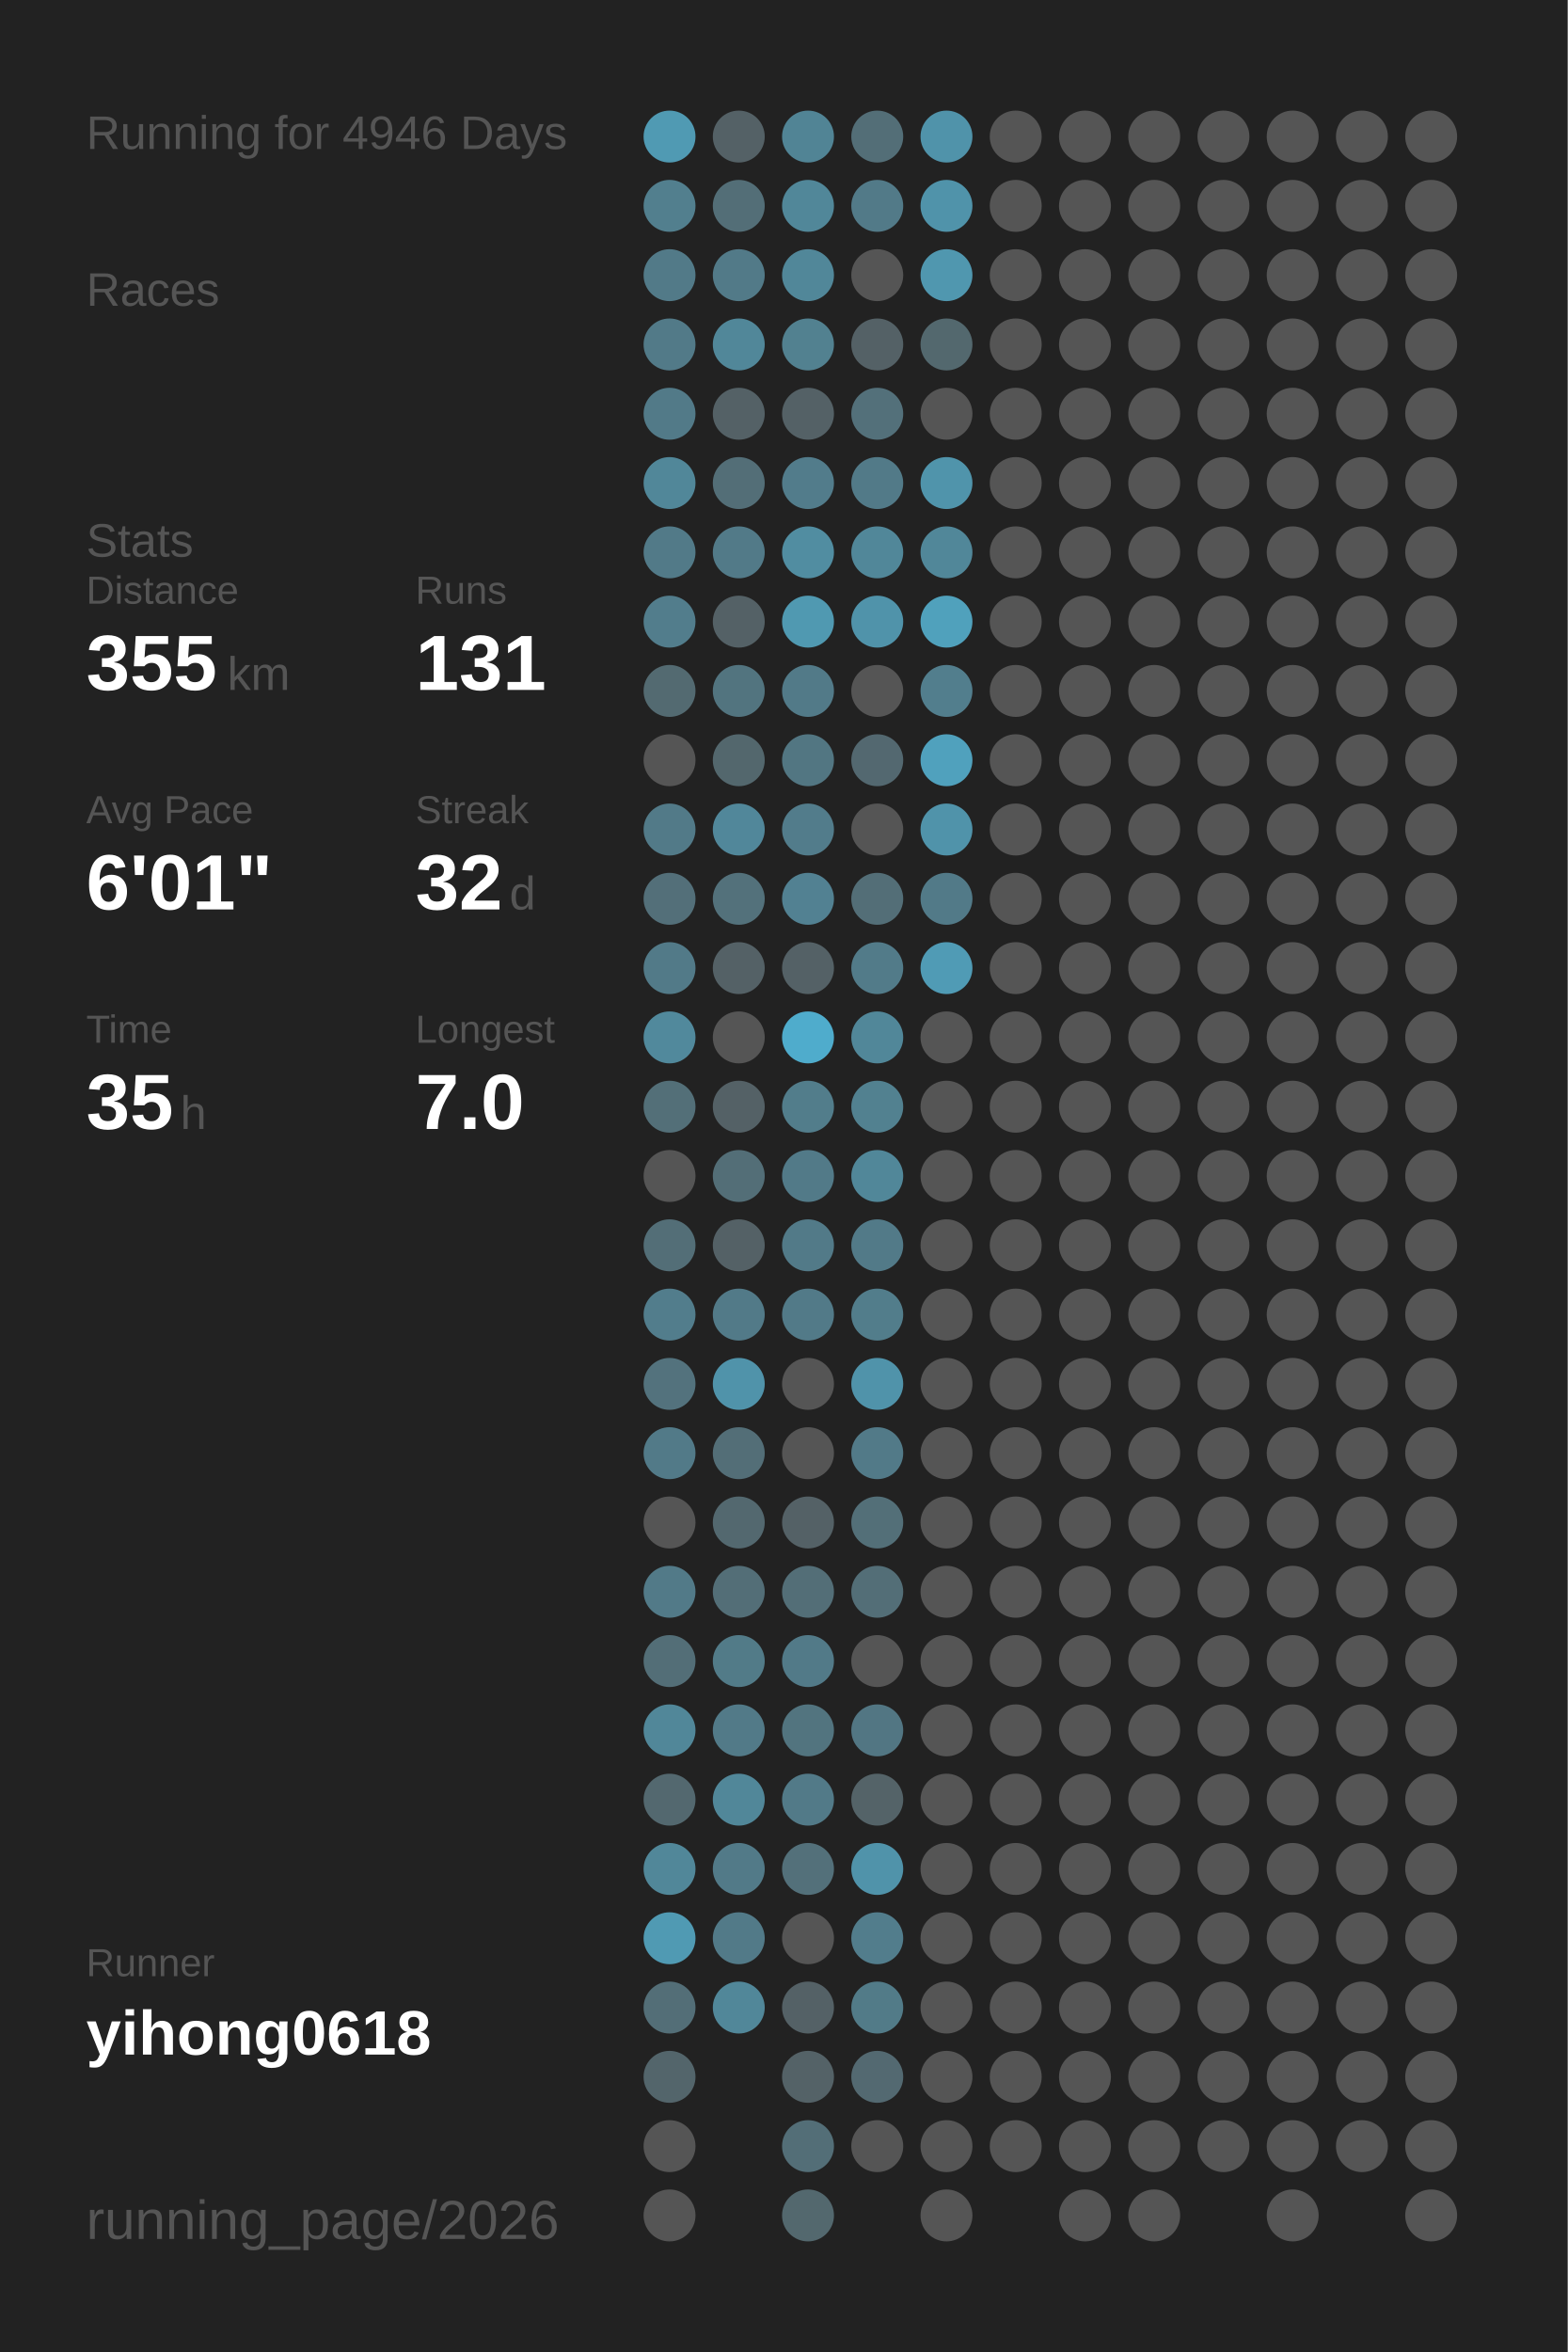
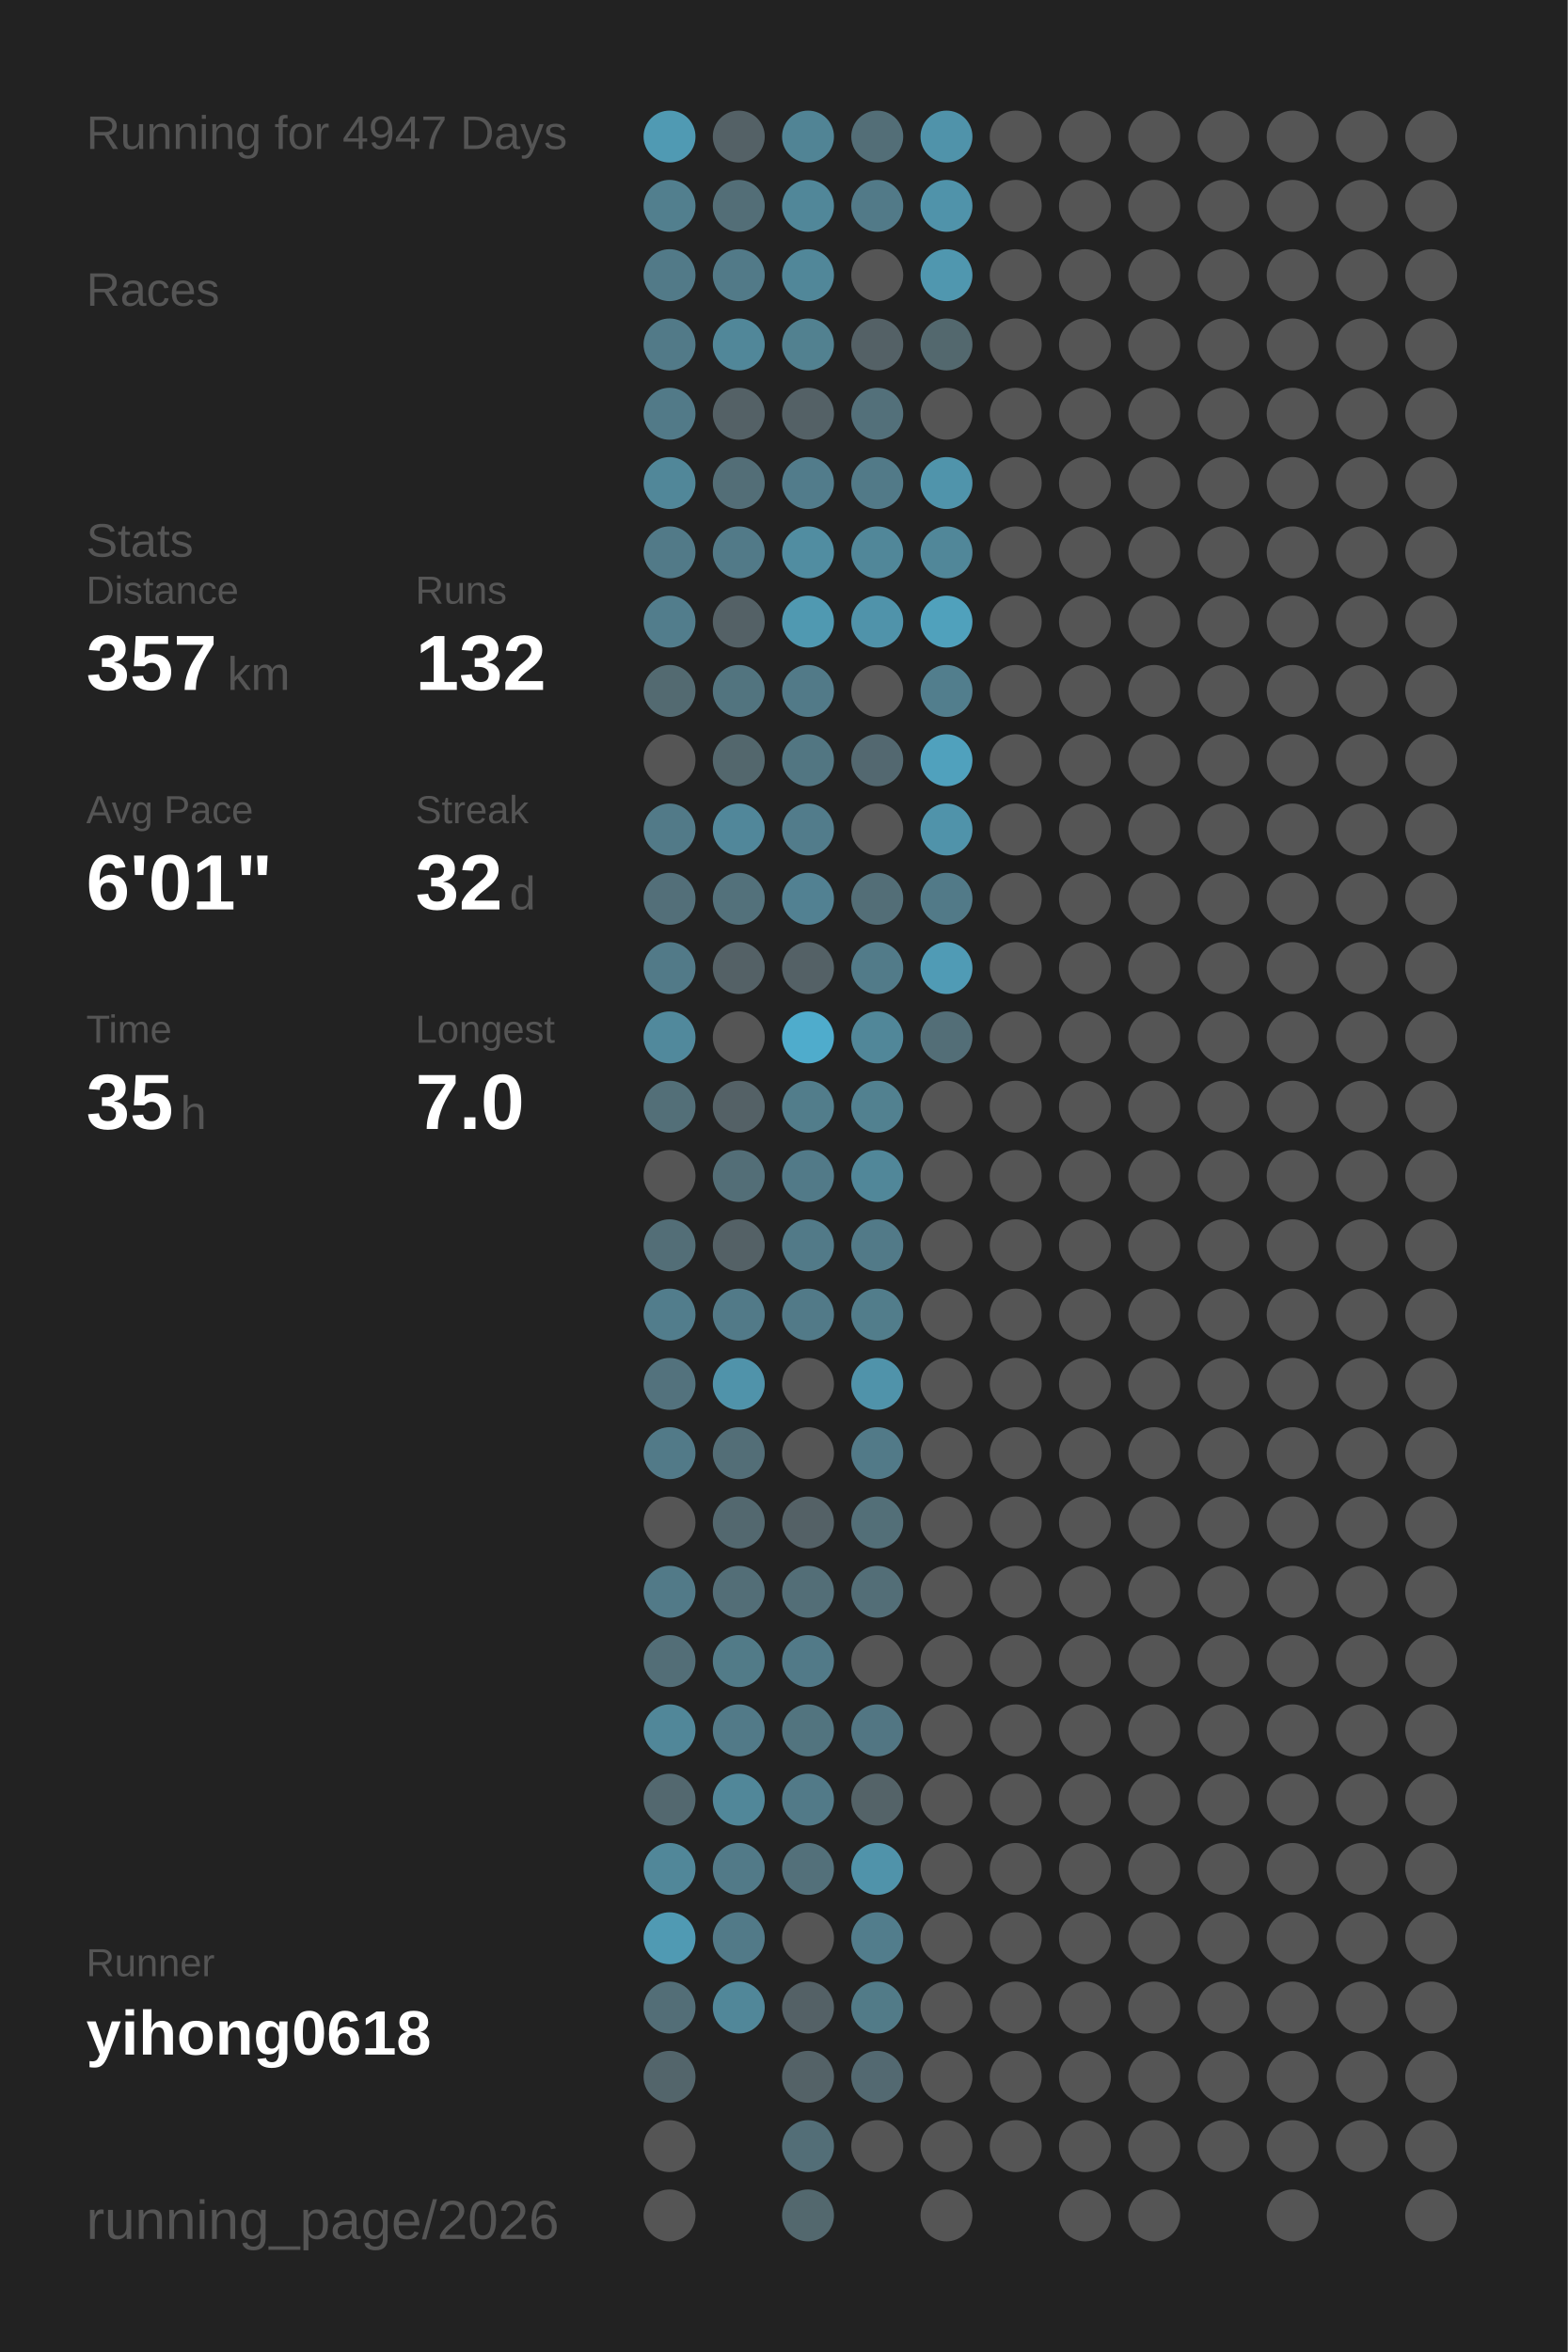
<svg xmlns="http://www.w3.org/2000/svg" baseProfile="full" height="300mm" version="1.1" viewBox="0,0,200,300" width="200mm">
  <defs />
  <rect fill="#222222" height="300" width="200" x="0" y="0" />
-   <text fill="#555555" style="font-size:6px; font-family:Arial;" x="11" y="19">Running for 4946 Days</text>
+   <text fill="#555555" style="font-size:6px; font-family:Arial;" x="11" y="19">Running for 4947 Days</text>
  <text fill="#555555" style="font-size:6px; font-family:Arial;" x="11" y="39">Races</text>
  <text fill="#555555" style="font-size:6px; font-family:Arial;" x="11" y="71">Stats</text>
  <text fill="#555555" style="font-size:5px; font-family:Arial;" x="11" y="77">Distance</text>
-   <text fill="#FFFFFF" style="font-size:10px; font-family:Arial; font-weight:bold;" x="11" y="88">355</text>
+   <text fill="#FFFFFF" style="font-size:10px; font-family:Arial; font-weight:bold;" x="11" y="88">357</text>
  <text fill="#555555" style="font-size:6px; font-family:Arial;" x="29" y="88">km</text>
  <text fill="#555555" style="font-size:5px; font-family:Arial;" x="53" y="77">Runs</text>
-   <text fill="#FFFFFF" style="font-size:10px; font-family:Arial; font-weight:bold;" x="53" y="88">131</text>
+   <text fill="#FFFFFF" style="font-size:10px; font-family:Arial; font-weight:bold;" x="53" y="88">132</text>
  <text fill="#555555" style="font-size:5px; font-family:Arial;" x="11" y="105">Avg Pace</text>
  <text fill="#FFFFFF" style="font-size:10px; font-family:Arial; font-weight:bold;" x="11" y="116">6'01"</text>
  <text fill="#555555" style="font-size:5px; font-family:Arial;" x="53" y="105">Streak</text>
  <text fill="#FFFFFF" style="font-size:10px; font-family:Arial; font-weight:bold;" x="53" y="116">32</text>
  <text fill="#555555" style="font-size:6px; font-family:Arial;" x="65" y="116">d</text>
  <text fill="#555555" style="font-size:5px; font-family:Arial;" x="11" y="133">Time</text>
  <text fill="#FFFFFF" style="font-size:10px; font-family:Arial; font-weight:bold;" x="11" y="144">35</text>
  <text fill="#555555" style="font-size:6px; font-family:Arial;" x="23" y="144">h</text>
  <text fill="#555555" style="font-size:5px; font-family:Arial;" x="53" y="133">Longest</text>
  <text fill="#FFFFFF" style="font-size:10px; font-family:Arial; font-weight:bold;" x="53" y="144">7.0</text>
  <text fill="#555555" style="font-size:5px; font-family:Arial;" x="11" y="252.065">Runner</text>
  <text fill="#FFFFFF" style="font-size:8px; font-family:Arial; font-weight:bold;" x="11" y="262.065">yihong0618</text>
  <text fill="#555555" style="font-size:7px; font-family:Arial;" x="11" y="285.581">running_page/2026</text>
  <circle cx="85.417" cy="17.419" fill="#509ab3" r="3.312" />
  <circle cx="85.417" cy="26.258" fill="#527f8e" r="3.312" />
  <circle cx="85.417" cy="35.097" fill="#527a88" r="3.312" />
  <circle cx="85.417" cy="43.935" fill="#527a88" r="3.312" />
  <circle cx="85.417" cy="52.774" fill="#527a88" r="3.312" />
  <circle cx="85.417" cy="61.613" fill="#518799" r="3.312" />
  <circle cx="85.417" cy="70.452" fill="#527a88" r="3.312" />
  <circle cx="85.417" cy="79.29" fill="#527d8c" r="3.312" />
  <circle cx="85.417" cy="88.129" fill="#536a71" r="3.312" />
  <circle cx="85.417" cy="96.968" fill="#555555" r="3.312" />
  <circle cx="85.417" cy="105.806" fill="#527a88" r="3.312" />
  <circle cx="85.417" cy="114.645" fill="#536f79" r="3.312" />
  <circle cx="85.417" cy="123.484" fill="#527a88" r="3.312" />
  <circle cx="85.417" cy="132.323" fill="#51899c" r="3.312" />
  <circle cx="85.417" cy="141.161" fill="#536f78" r="3.312" />
  <circle cx="85.417" cy="150" fill="#555555" r="3.312" />
  <circle cx="85.417" cy="158.839" fill="#536e77" r="3.312" />
  <circle cx="85.417" cy="167.677" fill="#527d8c" r="3.312" />
  <circle cx="85.417" cy="176.516" fill="#53727d" r="3.312" />
  <circle cx="85.417" cy="185.355" fill="#527a88" r="3.312" />
  <circle cx="85.417" cy="194.194" fill="#555555" r="3.312" />
  <circle cx="85.417" cy="203.032" fill="#527a88" r="3.312" />
  <circle cx="85.417" cy="211.871" fill="#536e77" r="3.312" />
  <circle cx="85.417" cy="220.71" fill="#518799" r="3.312" />
  <circle cx="85.417" cy="229.548" fill="#53686f" r="3.312" />
  <circle cx="85.417" cy="238.387" fill="#518799" r="3.312" />
  <circle cx="85.417" cy="247.226" fill="#509ab3" r="3.312" />
  <circle cx="85.417" cy="256.065" fill="#536e77" r="3.312" />
  <circle cx="85.417" cy="264.903" fill="#53656b" r="3.312" />
  <circle cx="85.417" cy="273.742" fill="#555555" r="3.312" />
  <circle cx="85.417" cy="282.581" fill="#555555" r="3.312" />
  <circle cx="94.25" cy="17.419" fill="#546166" r="3.312" />
  <circle cx="94.25" cy="26.258" fill="#536e77" r="3.312" />
  <circle cx="94.25" cy="35.097" fill="#527a88" r="3.312" />
  <circle cx="94.25" cy="43.935" fill="#518799" r="3.312" />
  <circle cx="94.25" cy="52.774" fill="#546166" r="3.312" />
  <circle cx="94.25" cy="61.613" fill="#536e77" r="3.312" />
  <circle cx="94.25" cy="70.452" fill="#527a88" r="3.312" />
  <circle cx="94.25" cy="79.29" fill="#546166" r="3.312" />
  <circle cx="94.25" cy="88.129" fill="#52747f" r="3.312" />
  <circle cx="94.25" cy="96.968" fill="#53676d" r="3.312" />
  <circle cx="94.25" cy="105.806" fill="#51879a" r="3.312" />
  <circle cx="94.25" cy="114.645" fill="#53717b" r="3.312" />
  <circle cx="94.25" cy="123.484" fill="#546166" r="3.312" />
  <circle cx="94.25" cy="132.323" fill="#555555" r="3.312" />
  <circle cx="94.25" cy="141.161" fill="#546166" r="3.312" />
  <circle cx="94.25" cy="150" fill="#536e77" r="3.312" />
  <circle cx="94.25" cy="158.839" fill="#546166" r="3.312" />
  <circle cx="94.25" cy="167.677" fill="#527a88" r="3.312" />
  <circle cx="94.25" cy="176.516" fill="#5093aa" r="3.312" />
  <circle cx="94.25" cy="185.355" fill="#536e77" r="3.312" />
  <circle cx="94.25" cy="194.194" fill="#53686f" r="3.312" />
  <circle cx="94.25" cy="203.032" fill="#536e77" r="3.312" />
  <circle cx="94.25" cy="211.871" fill="#527b88" r="3.312" />
  <circle cx="94.25" cy="220.71" fill="#527a88" r="3.312" />
  <circle cx="94.25" cy="229.548" fill="#518799" r="3.312" />
  <circle cx="94.25" cy="238.387" fill="#527a88" r="3.312" />
  <circle cx="94.25" cy="247.226" fill="#527a88" r="3.312" />
  <circle cx="94.25" cy="256.065" fill="#518799" r="3.312" />
  <circle cx="103.083" cy="17.419" fill="#518495" r="3.312" />
  <circle cx="103.083" cy="26.258" fill="#518799" r="3.312" />
  <circle cx="103.083" cy="35.097" fill="#518799" r="3.312" />
  <circle cx="103.083" cy="43.935" fill="#528190" r="3.312" />
  <circle cx="103.083" cy="52.774" fill="#546166" r="3.312" />
  <circle cx="103.083" cy="61.613" fill="#527c8b" r="3.312" />
  <circle cx="103.083" cy="70.452" fill="#518da1" r="3.312" />
  <circle cx="103.083" cy="79.29" fill="#5099b1" r="3.312" />
  <circle cx="103.083" cy="88.129" fill="#527a88" r="3.312" />
  <circle cx="103.083" cy="96.968" fill="#527682" r="3.312" />
  <circle cx="103.083" cy="105.806" fill="#527c8b" r="3.312" />
  <circle cx="103.083" cy="114.645" fill="#528192" r="3.312" />
  <circle cx="103.083" cy="123.484" fill="#546166" r="3.312" />
  <circle cx="103.083" cy="132.323" fill="#4faccc" r="3.312" />
  <circle cx="103.083" cy="141.161" fill="#527d8b" r="3.312" />
  <circle cx="103.083" cy="150" fill="#527a88" r="3.312" />
  <circle cx="103.083" cy="158.839" fill="#527a88" r="3.312" />
  <circle cx="103.083" cy="167.677" fill="#527a88" r="3.312" />
  <circle cx="103.083" cy="176.516" fill="#555555" r="3.312" />
  <circle cx="103.083" cy="185.355" fill="#555555" r="3.312" />
  <circle cx="103.083" cy="194.194" fill="#546166" r="3.312" />
  <circle cx="103.083" cy="203.032" fill="#536e77" r="3.312" />
  <circle cx="103.083" cy="211.871" fill="#527a88" r="3.312" />
  <circle cx="103.083" cy="220.71" fill="#52747f" r="3.312" />
  <circle cx="103.083" cy="229.548" fill="#527a88" r="3.312" />
  <circle cx="103.083" cy="238.387" fill="#53707a" r="3.312" />
  <circle cx="103.083" cy="247.226" fill="#555555" r="3.312" />
  <circle cx="103.083" cy="256.065" fill="#546166" r="3.312" />
  <circle cx="103.083" cy="264.903" fill="#546267" r="3.312" />
  <circle cx="103.083" cy="273.742" fill="#536e77" r="3.312" />
  <circle cx="103.083" cy="282.581" fill="#53686e" r="3.312" />
  <circle cx="111.917" cy="17.419" fill="#536e77" r="3.312" />
  <circle cx="111.917" cy="26.258" fill="#527a88" r="3.312" />
  <circle cx="111.917" cy="35.097" fill="#555555" r="3.312" />
  <circle cx="111.917" cy="43.935" fill="#546166" r="3.312" />
  <circle cx="111.917" cy="52.774" fill="#53707a" r="3.312" />
  <circle cx="111.917" cy="61.613" fill="#527a88" r="3.312" />
  <circle cx="111.917" cy="70.452" fill="#518799" r="3.312" />
  <circle cx="111.917" cy="79.29" fill="#5093aa" r="3.312" />
  <circle cx="111.917" cy="88.129" fill="#555555" r="3.312" />
  <circle cx="111.917" cy="96.968" fill="#536870" r="3.312" />
  <circle cx="111.917" cy="105.806" fill="#555555" r="3.312" />
  <circle cx="111.917" cy="114.645" fill="#536e77" r="3.312" />
  <circle cx="111.917" cy="123.484" fill="#527b89" r="3.312" />
  <circle cx="111.917" cy="132.323" fill="#518799" r="3.312" />
  <circle cx="111.917" cy="141.161" fill="#528190" r="3.312" />
  <circle cx="111.917" cy="150" fill="#518799" r="3.312" />
  <circle cx="111.917" cy="158.839" fill="#527a88" r="3.312" />
  <circle cx="111.917" cy="167.677" fill="#527d8b" r="3.312" />
  <circle cx="111.917" cy="176.516" fill="#5093aa" r="3.312" />
  <circle cx="111.917" cy="185.355" fill="#527a88" r="3.312" />
  <circle cx="111.917" cy="194.194" fill="#536f78" r="3.312" />
  <circle cx="111.917" cy="203.032" fill="#536e77" r="3.312" />
  <circle cx="111.917" cy="211.871" fill="#555555" r="3.312" />
  <circle cx="111.917" cy="220.71" fill="#527683" r="3.312" />
  <circle cx="111.917" cy="229.548" fill="#546368" r="3.312" />
  <circle cx="111.917" cy="238.387" fill="#5093aa" r="3.312" />
  <circle cx="111.917" cy="247.226" fill="#527d8c" r="3.312" />
  <circle cx="111.917" cy="256.065" fill="#527b88" r="3.312" />
  <circle cx="111.917" cy="264.903" fill="#536971" r="3.312" />
  <circle cx="111.917" cy="273.742" fill="#555555" r="3.312" />
  <circle cx="120.75" cy="17.419" fill="#5093aa" r="3.312" />
  <circle cx="120.75" cy="26.258" fill="#5093aa" r="3.312" />
  <circle cx="120.75" cy="35.097" fill="#5097af" r="3.312" />
  <circle cx="120.75" cy="43.935" fill="#53686e" r="3.312" />
  <circle cx="120.75" cy="52.774" fill="#555555" r="3.312" />
  <circle cx="120.75" cy="61.613" fill="#5094ab" r="3.312" />
  <circle cx="120.75" cy="70.452" fill="#518799" r="3.312" />
  <circle cx="120.75" cy="79.29" fill="#50a1bc" r="3.312" />
  <circle cx="120.75" cy="88.129" fill="#527e8d" r="3.312" />
  <circle cx="120.75" cy="96.968" fill="#50a1bd" r="3.312" />
  <circle cx="120.75" cy="105.806" fill="#5093aa" r="3.312" />
  <circle cx="120.75" cy="114.645" fill="#527a88" r="3.312" />
  <circle cx="120.75" cy="123.484" fill="#509bb5" r="3.312" />
-   <circle cx="120.75" cy="132.323" fill="#555555" r="3.312" />
+   <circle cx="120.75" cy="132.323" fill="#536e77" r="3.312" />
  <circle cx="120.75" cy="141.161" fill="#555555" r="3.312" />
  <circle cx="120.75" cy="150" fill="#555555" r="3.312" />
  <circle cx="120.75" cy="158.839" fill="#555555" r="3.312" />
  <circle cx="120.75" cy="167.677" fill="#555555" r="3.312" />
  <circle cx="120.75" cy="176.516" fill="#555555" r="3.312" />
  <circle cx="120.75" cy="185.355" fill="#555555" r="3.312" />
  <circle cx="120.75" cy="194.194" fill="#555555" r="3.312" />
  <circle cx="120.75" cy="203.032" fill="#555555" r="3.312" />
  <circle cx="120.75" cy="211.871" fill="#555555" r="3.312" />
  <circle cx="120.75" cy="220.71" fill="#555555" r="3.312" />
  <circle cx="120.75" cy="229.548" fill="#555555" r="3.312" />
  <circle cx="120.75" cy="238.387" fill="#555555" r="3.312" />
  <circle cx="120.75" cy="247.226" fill="#555555" r="3.312" />
  <circle cx="120.75" cy="256.065" fill="#555555" r="3.312" />
  <circle cx="120.75" cy="264.903" fill="#555555" r="3.312" />
  <circle cx="120.75" cy="273.742" fill="#555555" r="3.312" />
  <circle cx="120.75" cy="282.581" fill="#555555" r="3.312" />
  <circle cx="129.583" cy="17.419" fill="#555555" r="3.312" />
  <circle cx="129.583" cy="26.258" fill="#555555" r="3.312" />
  <circle cx="129.583" cy="35.097" fill="#555555" r="3.312" />
  <circle cx="129.583" cy="43.935" fill="#555555" r="3.312" />
  <circle cx="129.583" cy="52.774" fill="#555555" r="3.312" />
  <circle cx="129.583" cy="61.613" fill="#555555" r="3.312" />
  <circle cx="129.583" cy="70.452" fill="#555555" r="3.312" />
  <circle cx="129.583" cy="79.29" fill="#555555" r="3.312" />
  <circle cx="129.583" cy="88.129" fill="#555555" r="3.312" />
  <circle cx="129.583" cy="96.968" fill="#555555" r="3.312" />
  <circle cx="129.583" cy="105.806" fill="#555555" r="3.312" />
  <circle cx="129.583" cy="114.645" fill="#555555" r="3.312" />
  <circle cx="129.583" cy="123.484" fill="#555555" r="3.312" />
  <circle cx="129.583" cy="132.323" fill="#555555" r="3.312" />
  <circle cx="129.583" cy="141.161" fill="#555555" r="3.312" />
  <circle cx="129.583" cy="150" fill="#555555" r="3.312" />
  <circle cx="129.583" cy="158.839" fill="#555555" r="3.312" />
  <circle cx="129.583" cy="167.677" fill="#555555" r="3.312" />
  <circle cx="129.583" cy="176.516" fill="#555555" r="3.312" />
  <circle cx="129.583" cy="185.355" fill="#555555" r="3.312" />
  <circle cx="129.583" cy="194.194" fill="#555555" r="3.312" />
  <circle cx="129.583" cy="203.032" fill="#555555" r="3.312" />
  <circle cx="129.583" cy="211.871" fill="#555555" r="3.312" />
  <circle cx="129.583" cy="220.71" fill="#555555" r="3.312" />
  <circle cx="129.583" cy="229.548" fill="#555555" r="3.312" />
  <circle cx="129.583" cy="238.387" fill="#555555" r="3.312" />
  <circle cx="129.583" cy="247.226" fill="#555555" r="3.312" />
  <circle cx="129.583" cy="256.065" fill="#555555" r="3.312" />
  <circle cx="129.583" cy="264.903" fill="#555555" r="3.312" />
  <circle cx="129.583" cy="273.742" fill="#555555" r="3.312" />
  <circle cx="138.417" cy="17.419" fill="#555555" r="3.312" />
  <circle cx="138.417" cy="26.258" fill="#555555" r="3.312" />
  <circle cx="138.417" cy="35.097" fill="#555555" r="3.312" />
  <circle cx="138.417" cy="43.935" fill="#555555" r="3.312" />
  <circle cx="138.417" cy="52.774" fill="#555555" r="3.312" />
  <circle cx="138.417" cy="61.613" fill="#555555" r="3.312" />
  <circle cx="138.417" cy="70.452" fill="#555555" r="3.312" />
  <circle cx="138.417" cy="79.29" fill="#555555" r="3.312" />
  <circle cx="138.417" cy="88.129" fill="#555555" r="3.312" />
  <circle cx="138.417" cy="96.968" fill="#555555" r="3.312" />
  <circle cx="138.417" cy="105.806" fill="#555555" r="3.312" />
  <circle cx="138.417" cy="114.645" fill="#555555" r="3.312" />
  <circle cx="138.417" cy="123.484" fill="#555555" r="3.312" />
  <circle cx="138.417" cy="132.323" fill="#555555" r="3.312" />
  <circle cx="138.417" cy="141.161" fill="#555555" r="3.312" />
  <circle cx="138.417" cy="150" fill="#555555" r="3.312" />
  <circle cx="138.417" cy="158.839" fill="#555555" r="3.312" />
  <circle cx="138.417" cy="167.677" fill="#555555" r="3.312" />
  <circle cx="138.417" cy="176.516" fill="#555555" r="3.312" />
  <circle cx="138.417" cy="185.355" fill="#555555" r="3.312" />
  <circle cx="138.417" cy="194.194" fill="#555555" r="3.312" />
  <circle cx="138.417" cy="203.032" fill="#555555" r="3.312" />
  <circle cx="138.417" cy="211.871" fill="#555555" r="3.312" />
  <circle cx="138.417" cy="220.71" fill="#555555" r="3.312" />
  <circle cx="138.417" cy="229.548" fill="#555555" r="3.312" />
  <circle cx="138.417" cy="238.387" fill="#555555" r="3.312" />
  <circle cx="138.417" cy="247.226" fill="#555555" r="3.312" />
  <circle cx="138.417" cy="256.065" fill="#555555" r="3.312" />
  <circle cx="138.417" cy="264.903" fill="#555555" r="3.312" />
  <circle cx="138.417" cy="273.742" fill="#555555" r="3.312" />
  <circle cx="138.417" cy="282.581" fill="#555555" r="3.312" />
  <circle cx="147.25" cy="17.419" fill="#555555" r="3.312" />
  <circle cx="147.25" cy="26.258" fill="#555555" r="3.312" />
  <circle cx="147.25" cy="35.097" fill="#555555" r="3.312" />
  <circle cx="147.25" cy="43.935" fill="#555555" r="3.312" />
  <circle cx="147.25" cy="52.774" fill="#555555" r="3.312" />
  <circle cx="147.25" cy="61.613" fill="#555555" r="3.312" />
  <circle cx="147.25" cy="70.452" fill="#555555" r="3.312" />
  <circle cx="147.25" cy="79.29" fill="#555555" r="3.312" />
  <circle cx="147.25" cy="88.129" fill="#555555" r="3.312" />
  <circle cx="147.25" cy="96.968" fill="#555555" r="3.312" />
  <circle cx="147.25" cy="105.806" fill="#555555" r="3.312" />
  <circle cx="147.25" cy="114.645" fill="#555555" r="3.312" />
  <circle cx="147.25" cy="123.484" fill="#555555" r="3.312" />
  <circle cx="147.25" cy="132.323" fill="#555555" r="3.312" />
  <circle cx="147.25" cy="141.161" fill="#555555" r="3.312" />
  <circle cx="147.25" cy="150" fill="#555555" r="3.312" />
  <circle cx="147.25" cy="158.839" fill="#555555" r="3.312" />
  <circle cx="147.25" cy="167.677" fill="#555555" r="3.312" />
  <circle cx="147.25" cy="176.516" fill="#555555" r="3.312" />
  <circle cx="147.25" cy="185.355" fill="#555555" r="3.312" />
  <circle cx="147.25" cy="194.194" fill="#555555" r="3.312" />
  <circle cx="147.25" cy="203.032" fill="#555555" r="3.312" />
  <circle cx="147.25" cy="211.871" fill="#555555" r="3.312" />
  <circle cx="147.25" cy="220.71" fill="#555555" r="3.312" />
  <circle cx="147.25" cy="229.548" fill="#555555" r="3.312" />
  <circle cx="147.25" cy="238.387" fill="#555555" r="3.312" />
  <circle cx="147.25" cy="247.226" fill="#555555" r="3.312" />
  <circle cx="147.25" cy="256.065" fill="#555555" r="3.312" />
  <circle cx="147.25" cy="264.903" fill="#555555" r="3.312" />
  <circle cx="147.25" cy="273.742" fill="#555555" r="3.312" />
  <circle cx="147.25" cy="282.581" fill="#555555" r="3.312" />
  <circle cx="156.083" cy="17.419" fill="#555555" r="3.312" />
  <circle cx="156.083" cy="26.258" fill="#555555" r="3.312" />
  <circle cx="156.083" cy="35.097" fill="#555555" r="3.312" />
  <circle cx="156.083" cy="43.935" fill="#555555" r="3.312" />
  <circle cx="156.083" cy="52.774" fill="#555555" r="3.312" />
  <circle cx="156.083" cy="61.613" fill="#555555" r="3.312" />
  <circle cx="156.083" cy="70.452" fill="#555555" r="3.312" />
  <circle cx="156.083" cy="79.29" fill="#555555" r="3.312" />
  <circle cx="156.083" cy="88.129" fill="#555555" r="3.312" />
  <circle cx="156.083" cy="96.968" fill="#555555" r="3.312" />
  <circle cx="156.083" cy="105.806" fill="#555555" r="3.312" />
  <circle cx="156.083" cy="114.645" fill="#555555" r="3.312" />
  <circle cx="156.083" cy="123.484" fill="#555555" r="3.312" />
  <circle cx="156.083" cy="132.323" fill="#555555" r="3.312" />
  <circle cx="156.083" cy="141.161" fill="#555555" r="3.312" />
  <circle cx="156.083" cy="150" fill="#555555" r="3.312" />
  <circle cx="156.083" cy="158.839" fill="#555555" r="3.312" />
  <circle cx="156.083" cy="167.677" fill="#555555" r="3.312" />
  <circle cx="156.083" cy="176.516" fill="#555555" r="3.312" />
  <circle cx="156.083" cy="185.355" fill="#555555" r="3.312" />
  <circle cx="156.083" cy="194.194" fill="#555555" r="3.312" />
  <circle cx="156.083" cy="203.032" fill="#555555" r="3.312" />
  <circle cx="156.083" cy="211.871" fill="#555555" r="3.312" />
  <circle cx="156.083" cy="220.71" fill="#555555" r="3.312" />
  <circle cx="156.083" cy="229.548" fill="#555555" r="3.312" />
  <circle cx="156.083" cy="238.387" fill="#555555" r="3.312" />
  <circle cx="156.083" cy="247.226" fill="#555555" r="3.312" />
  <circle cx="156.083" cy="256.065" fill="#555555" r="3.312" />
  <circle cx="156.083" cy="264.903" fill="#555555" r="3.312" />
  <circle cx="156.083" cy="273.742" fill="#555555" r="3.312" />
  <circle cx="164.917" cy="17.419" fill="#555555" r="3.312" />
  <circle cx="164.917" cy="26.258" fill="#555555" r="3.312" />
  <circle cx="164.917" cy="35.097" fill="#555555" r="3.312" />
  <circle cx="164.917" cy="43.935" fill="#555555" r="3.312" />
  <circle cx="164.917" cy="52.774" fill="#555555" r="3.312" />
  <circle cx="164.917" cy="61.613" fill="#555555" r="3.312" />
  <circle cx="164.917" cy="70.452" fill="#555555" r="3.312" />
  <circle cx="164.917" cy="79.29" fill="#555555" r="3.312" />
  <circle cx="164.917" cy="88.129" fill="#555555" r="3.312" />
  <circle cx="164.917" cy="96.968" fill="#555555" r="3.312" />
  <circle cx="164.917" cy="105.806" fill="#555555" r="3.312" />
  <circle cx="164.917" cy="114.645" fill="#555555" r="3.312" />
  <circle cx="164.917" cy="123.484" fill="#555555" r="3.312" />
  <circle cx="164.917" cy="132.323" fill="#555555" r="3.312" />
  <circle cx="164.917" cy="141.161" fill="#555555" r="3.312" />
  <circle cx="164.917" cy="150" fill="#555555" r="3.312" />
  <circle cx="164.917" cy="158.839" fill="#555555" r="3.312" />
  <circle cx="164.917" cy="167.677" fill="#555555" r="3.312" />
  <circle cx="164.917" cy="176.516" fill="#555555" r="3.312" />
  <circle cx="164.917" cy="185.355" fill="#555555" r="3.312" />
  <circle cx="164.917" cy="194.194" fill="#555555" r="3.312" />
  <circle cx="164.917" cy="203.032" fill="#555555" r="3.312" />
  <circle cx="164.917" cy="211.871" fill="#555555" r="3.312" />
  <circle cx="164.917" cy="220.71" fill="#555555" r="3.312" />
  <circle cx="164.917" cy="229.548" fill="#555555" r="3.312" />
  <circle cx="164.917" cy="238.387" fill="#555555" r="3.312" />
  <circle cx="164.917" cy="247.226" fill="#555555" r="3.312" />
  <circle cx="164.917" cy="256.065" fill="#555555" r="3.312" />
  <circle cx="164.917" cy="264.903" fill="#555555" r="3.312" />
  <circle cx="164.917" cy="273.742" fill="#555555" r="3.312" />
  <circle cx="164.917" cy="282.581" fill="#555555" r="3.312" />
  <circle cx="173.75" cy="17.419" fill="#555555" r="3.312" />
  <circle cx="173.75" cy="26.258" fill="#555555" r="3.312" />
  <circle cx="173.75" cy="35.097" fill="#555555" r="3.312" />
  <circle cx="173.75" cy="43.935" fill="#555555" r="3.312" />
  <circle cx="173.75" cy="52.774" fill="#555555" r="3.312" />
  <circle cx="173.75" cy="61.613" fill="#555555" r="3.312" />
  <circle cx="173.75" cy="70.452" fill="#555555" r="3.312" />
  <circle cx="173.75" cy="79.29" fill="#555555" r="3.312" />
  <circle cx="173.75" cy="88.129" fill="#555555" r="3.312" />
  <circle cx="173.75" cy="96.968" fill="#555555" r="3.312" />
  <circle cx="173.75" cy="105.806" fill="#555555" r="3.312" />
  <circle cx="173.75" cy="114.645" fill="#555555" r="3.312" />
  <circle cx="173.75" cy="123.484" fill="#555555" r="3.312" />
  <circle cx="173.75" cy="132.323" fill="#555555" r="3.312" />
  <circle cx="173.75" cy="141.161" fill="#555555" r="3.312" />
  <circle cx="173.75" cy="150" fill="#555555" r="3.312" />
  <circle cx="173.75" cy="158.839" fill="#555555" r="3.312" />
  <circle cx="173.75" cy="167.677" fill="#555555" r="3.312" />
  <circle cx="173.75" cy="176.516" fill="#555555" r="3.312" />
  <circle cx="173.75" cy="185.355" fill="#555555" r="3.312" />
  <circle cx="173.75" cy="194.194" fill="#555555" r="3.312" />
  <circle cx="173.75" cy="203.032" fill="#555555" r="3.312" />
  <circle cx="173.75" cy="211.871" fill="#555555" r="3.312" />
  <circle cx="173.75" cy="220.71" fill="#555555" r="3.312" />
  <circle cx="173.75" cy="229.548" fill="#555555" r="3.312" />
  <circle cx="173.75" cy="238.387" fill="#555555" r="3.312" />
  <circle cx="173.75" cy="247.226" fill="#555555" r="3.312" />
  <circle cx="173.75" cy="256.065" fill="#555555" r="3.312" />
  <circle cx="173.75" cy="264.903" fill="#555555" r="3.312" />
  <circle cx="173.75" cy="273.742" fill="#555555" r="3.312" />
  <circle cx="182.583" cy="17.419" fill="#555555" r="3.312" />
  <circle cx="182.583" cy="26.258" fill="#555555" r="3.312" />
  <circle cx="182.583" cy="35.097" fill="#555555" r="3.312" />
  <circle cx="182.583" cy="43.935" fill="#555555" r="3.312" />
  <circle cx="182.583" cy="52.774" fill="#555555" r="3.312" />
  <circle cx="182.583" cy="61.613" fill="#555555" r="3.312" />
  <circle cx="182.583" cy="70.452" fill="#555555" r="3.312" />
  <circle cx="182.583" cy="79.29" fill="#555555" r="3.312" />
  <circle cx="182.583" cy="88.129" fill="#555555" r="3.312" />
  <circle cx="182.583" cy="96.968" fill="#555555" r="3.312" />
  <circle cx="182.583" cy="105.806" fill="#555555" r="3.312" />
  <circle cx="182.583" cy="114.645" fill="#555555" r="3.312" />
  <circle cx="182.583" cy="123.484" fill="#555555" r="3.312" />
  <circle cx="182.583" cy="132.323" fill="#555555" r="3.312" />
  <circle cx="182.583" cy="141.161" fill="#555555" r="3.312" />
  <circle cx="182.583" cy="150" fill="#555555" r="3.312" />
  <circle cx="182.583" cy="158.839" fill="#555555" r="3.312" />
  <circle cx="182.583" cy="167.677" fill="#555555" r="3.312" />
  <circle cx="182.583" cy="176.516" fill="#555555" r="3.312" />
  <circle cx="182.583" cy="185.355" fill="#555555" r="3.312" />
  <circle cx="182.583" cy="194.194" fill="#555555" r="3.312" />
  <circle cx="182.583" cy="203.032" fill="#555555" r="3.312" />
  <circle cx="182.583" cy="211.871" fill="#555555" r="3.312" />
  <circle cx="182.583" cy="220.71" fill="#555555" r="3.312" />
  <circle cx="182.583" cy="229.548" fill="#555555" r="3.312" />
  <circle cx="182.583" cy="238.387" fill="#555555" r="3.312" />
  <circle cx="182.583" cy="247.226" fill="#555555" r="3.312" />
  <circle cx="182.583" cy="256.065" fill="#555555" r="3.312" />
  <circle cx="182.583" cy="264.903" fill="#555555" r="3.312" />
  <circle cx="182.583" cy="273.742" fill="#555555" r="3.312" />
  <circle cx="182.583" cy="282.581" fill="#555555" r="3.312" />
</svg>
